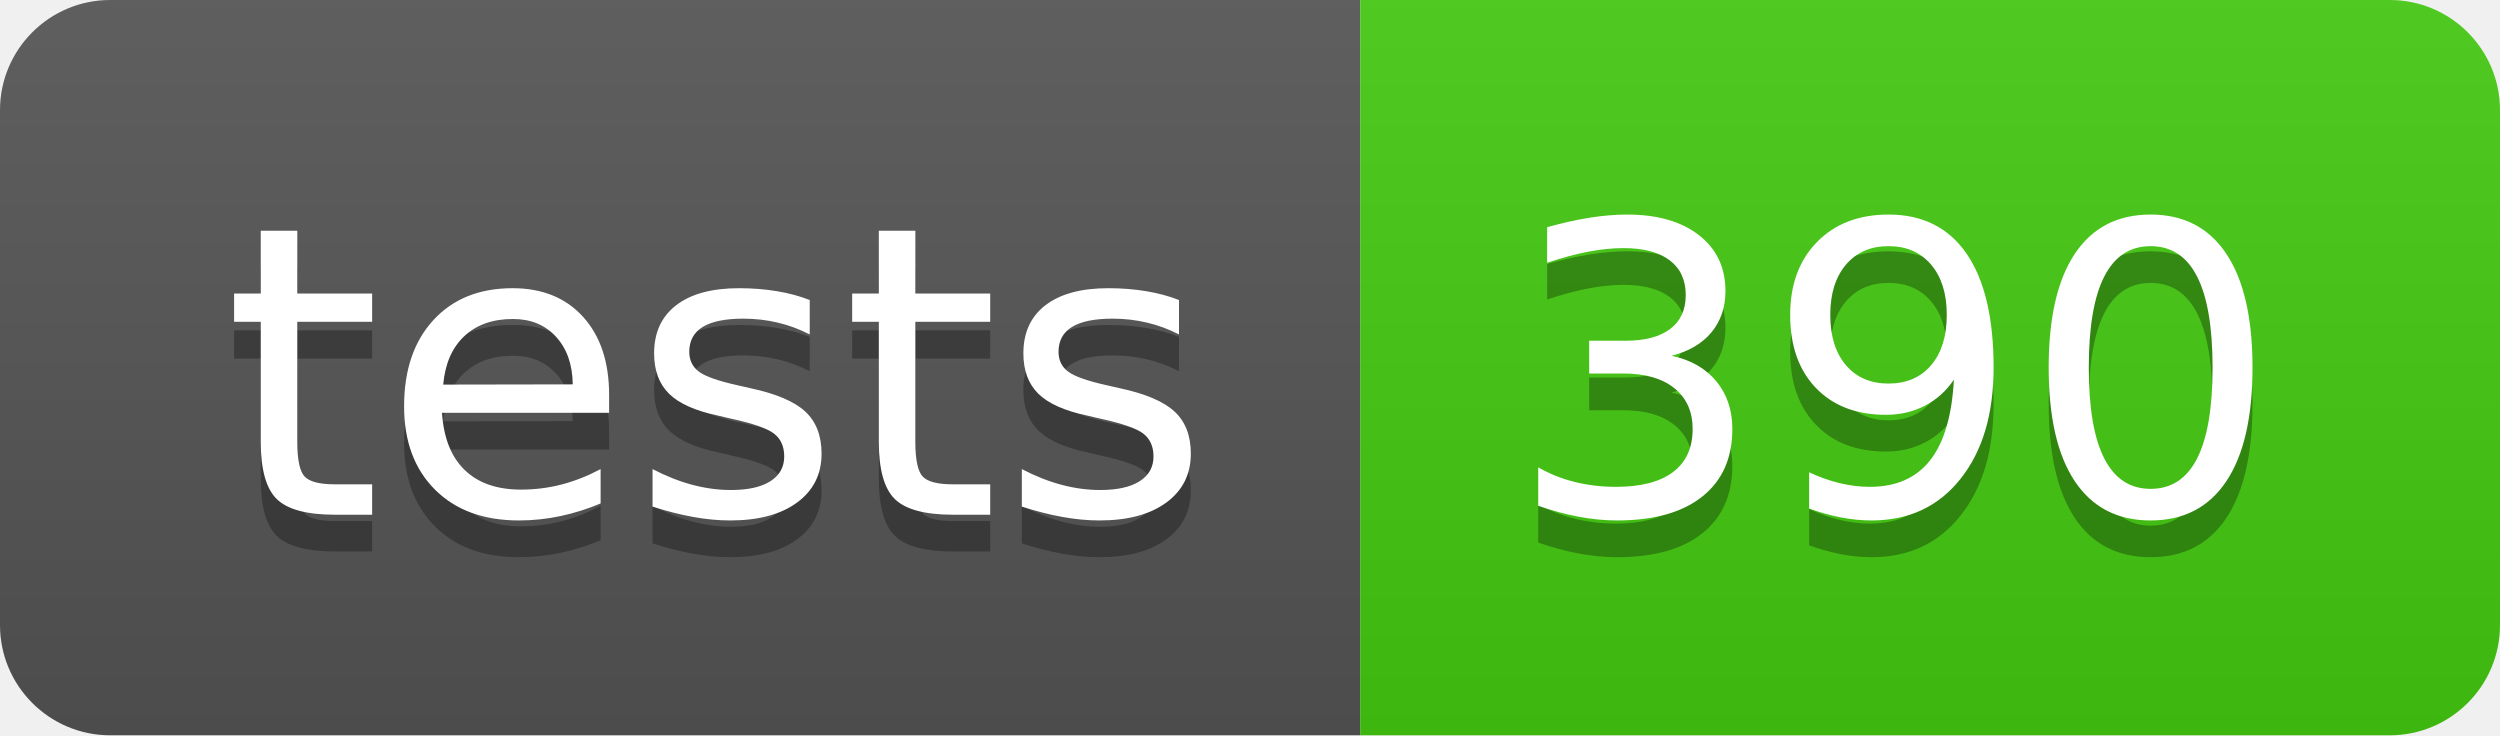
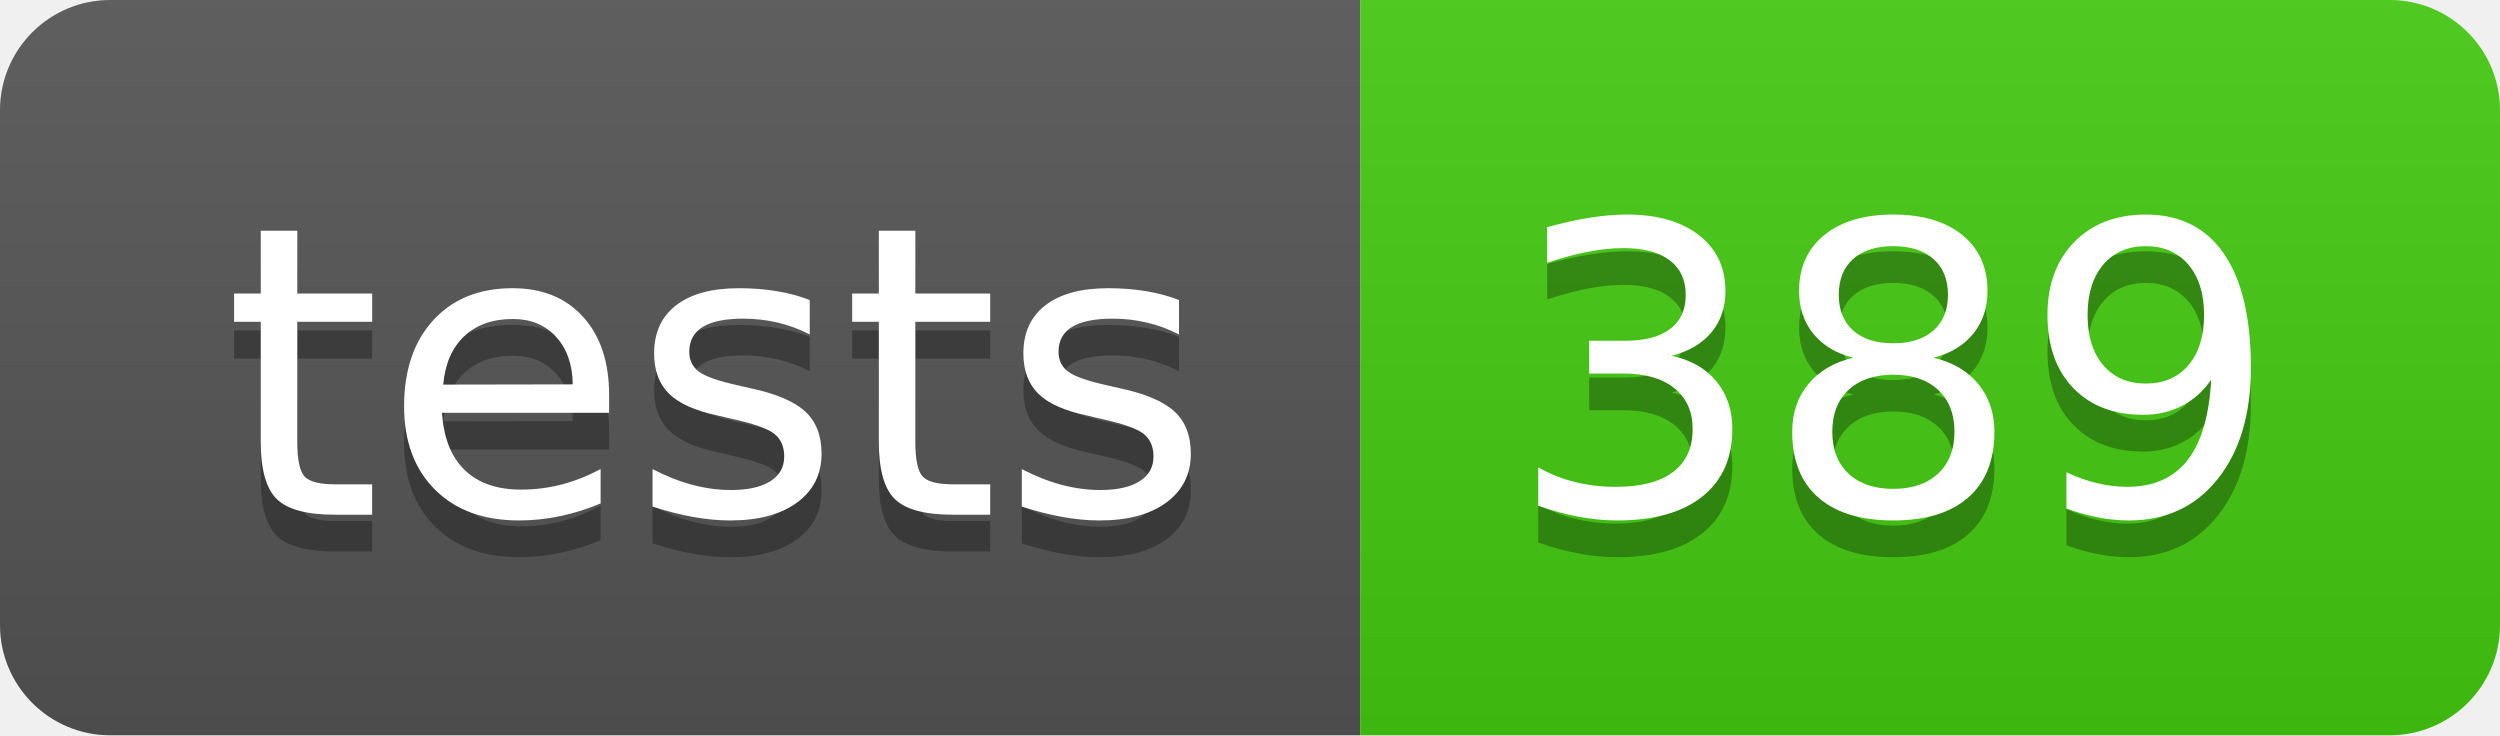
- <svg xmlns="http://www.w3.org/2000/svg" width="68" height="20" role="img" aria-label="tests: 390">
+ <svg xmlns="http://www.w3.org/2000/svg" width="68" height="20" role="img" aria-label="tests: 389">
  <linearGradient id="s" x2="0" y2="100%">
    <stop offset="0" stop-color="#bbb" stop-opacity=".1" />
    <stop offset="1" stop-opacity=".1" />
  </linearGradient>
  <clipPath id="r">
    <rect width="68" height="20" rx="3" fill="#fff" />
  </clipPath>
  <g clip-path="url(#r)">
    <rect width="37" height="20" fill="#555" />
    <rect x="37" width="31" height="20" fill="#4c1" />
    <rect width="68" height="20" fill="url(#s)" />
  </g>
  <g fill="#fff" text-anchor="middle" font-family="Verdana,Geneva,DejaVu Sans,sans-serif" text-rendering="geometricPrecision" font-size="110">
    <text aria-hidden="true" x="195" y="150" fill="#010101" fill-opacity=".3" transform="scale(.1)" textLength="270">tests</text>
    <text x="195" y="140" transform="scale(.1)" fill="#fff" textLength="270">tests</text>
-     <text aria-hidden="true" x="515" y="150" fill="#010101" fill-opacity=".3" transform="scale(.1)" textLength="210">390</text>
-     <text x="515" y="140" transform="scale(.1)" fill="#fff" textLength="210">390</text>
+     <text aria-hidden="true" x="515" y="150" fill="#010101" fill-opacity=".3" transform="scale(.1)" textLength="210">389</text>
+     <text x="515" y="140" transform="scale(.1)" fill="#fff" textLength="210">389</text>
  </g>
</svg>
